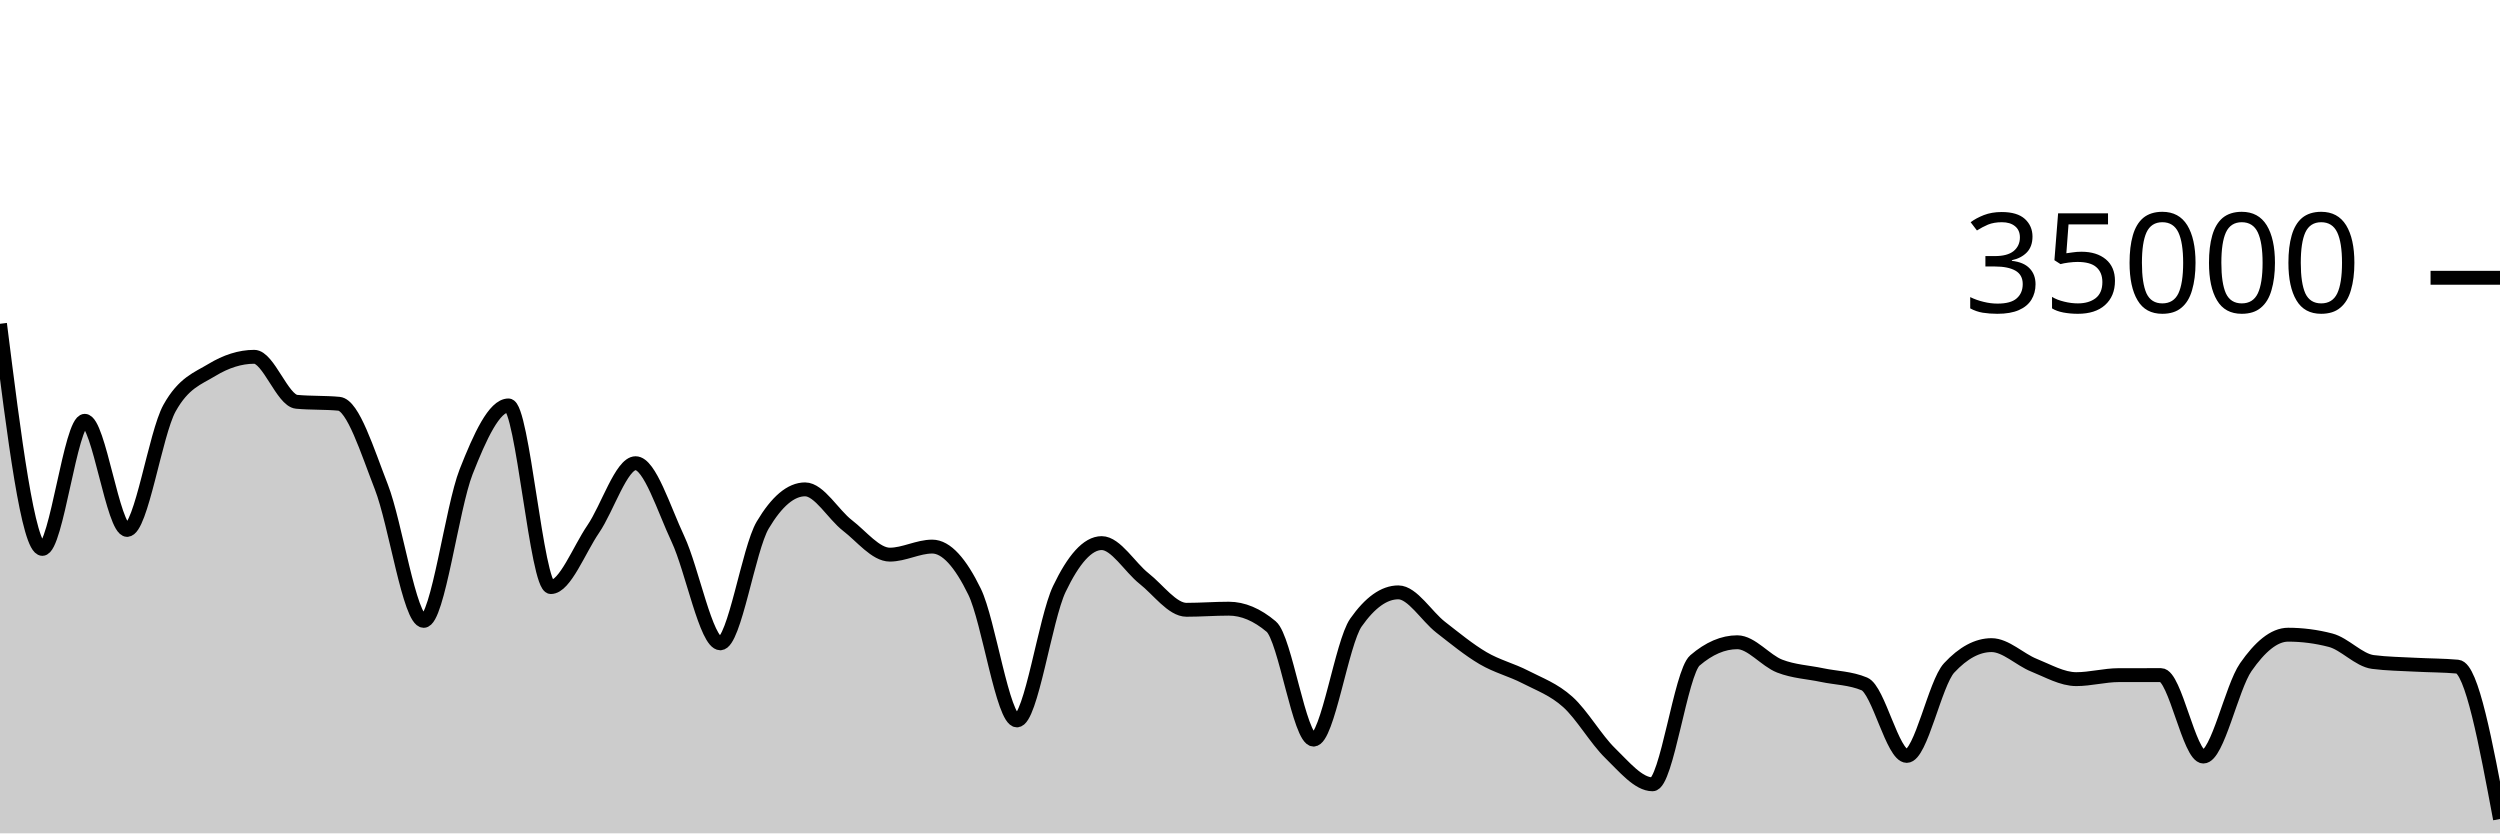
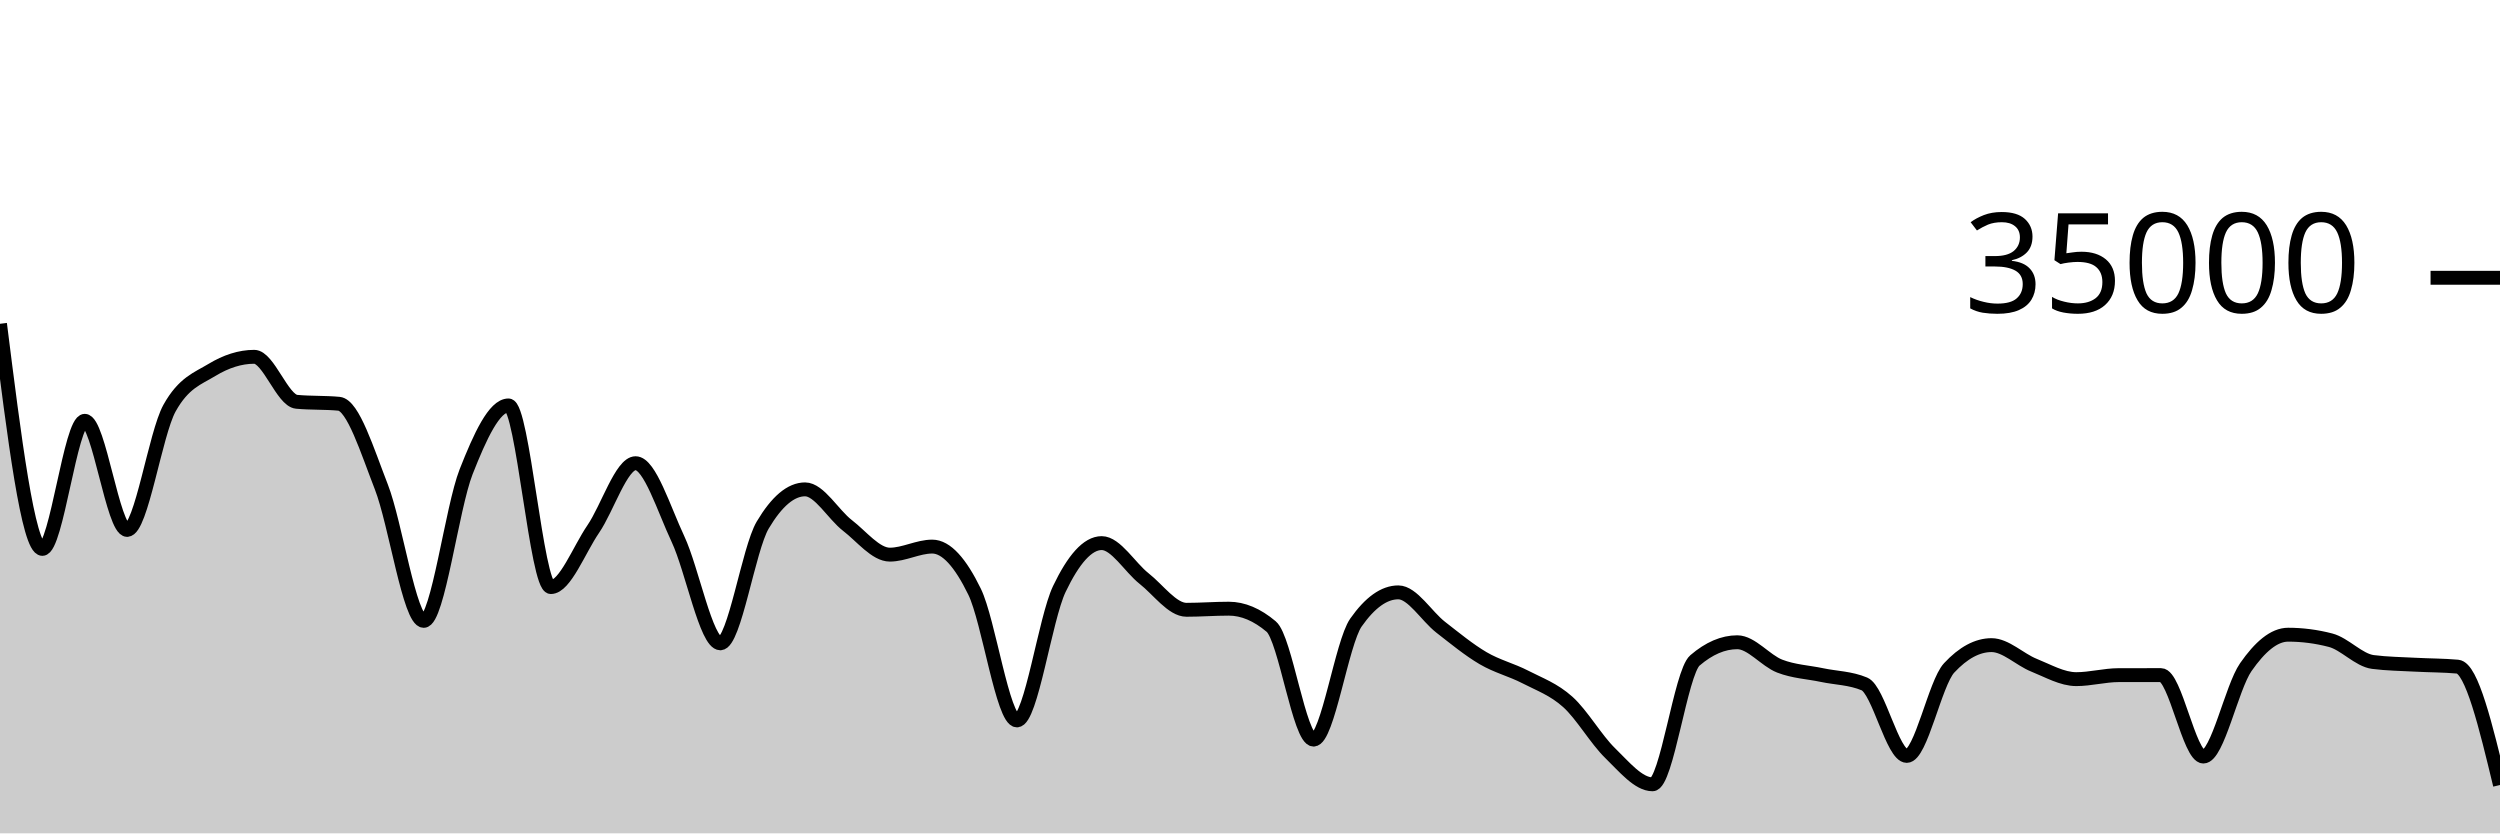
<svg xmlns="http://www.w3.org/2000/svg" viewBox="0 0 180 60">
  <g transform="translate(0,20)">
-     <path class="area" fill="rgba(0, 0, 0, 0.2)" d="M0,3.313C1.017,11.417,2.034,19.521,3.051,19.521C4.068,19.521,5.085,10.298,6.102,10.298C7.119,10.298,8.136,18.154,9.153,18.154C10.169,18.154,11.186,11.224,12.203,9.39C13.22,7.556,14.237,7.255,15.254,6.639C16.271,6.022,17.288,5.69,18.305,5.69C19.322,5.69,20.339,8.835,21.356,8.929C22.373,9.024,23.39,8.976,24.407,9.071C25.424,9.165,26.441,12.455,27.458,15.061C28.475,17.666,29.492,24.703,30.508,24.703C31.525,24.703,32.542,16.557,33.559,13.971C34.576,11.386,35.593,9.191,36.61,9.191C37.627,9.191,38.644,22.269,39.661,22.269C40.678,22.269,41.695,19.579,42.712,18.093C43.729,16.606,44.746,13.351,45.763,13.351C46.78,13.351,47.797,16.651,48.814,18.813C49.831,20.974,50.847,26.319,51.864,26.319C52.881,26.319,53.898,19.518,54.915,17.805C55.932,16.091,56.949,15.234,57.966,15.234C58.983,15.234,60,17.05,61.017,17.833C62.034,18.616,63.051,19.934,64.068,19.934C65.085,19.934,66.102,19.354,67.119,19.354C68.136,19.354,69.153,20.515,70.169,22.601C71.186,24.687,72.203,31.87,73.22,31.87C74.237,31.87,75.254,24.536,76.271,22.408C77.288,20.28,78.305,19.103,79.322,19.103C80.339,19.103,81.356,20.854,82.373,21.655C83.39,22.455,84.407,23.905,85.424,23.905C86.441,23.905,87.458,23.825,88.475,23.825C89.492,23.825,90.508,24.254,91.525,25.111C92.542,25.968,93.559,33.251,94.576,33.251C95.593,33.251,96.61,26.275,97.627,24.825C98.644,23.375,99.661,22.65,100.678,22.65C101.695,22.65,102.712,24.37,103.729,25.16C104.746,25.95,105.763,26.79,106.78,27.387C107.797,27.985,108.814,28.221,109.831,28.746C110.847,29.271,111.864,29.625,112.881,30.538C113.898,31.451,114.915,33.237,115.932,34.225C116.949,35.214,117.966,36.47,118.983,36.47C120,36.47,121.017,28.423,122.034,27.551C123.051,26.678,124.068,26.242,125.085,26.242C126.102,26.242,127.119,27.565,128.136,27.959C129.153,28.353,130.169,28.392,131.186,28.606C132.203,28.82,133.22,28.818,134.237,29.243C135.254,29.669,136.271,34.426,137.288,34.426C138.305,34.426,139.322,29.181,140.339,28.088C141.356,26.995,142.373,26.449,143.39,26.449C144.407,26.449,145.424,27.484,146.441,27.893C147.458,28.301,148.475,28.898,149.492,28.898C150.508,28.898,151.525,28.613,152.542,28.61C153.559,28.608,154.576,28.607,155.593,28.607C156.61,28.607,157.627,34.472,158.644,34.472C159.661,34.472,160.678,29.5,161.695,28.038C162.712,26.575,163.729,25.698,164.746,25.698C165.763,25.698,166.78,25.83,167.797,26.094C168.814,26.357,169.831,27.532,170.847,27.663C171.864,27.794,172.881,27.804,173.898,27.859C174.915,27.915,175.932,27.906,176.949,27.998C177.966,28.09,178.983,33.529,180,38.968L180,40C178.983,40,177.966,40,176.949,40C175.932,40,174.915,40,173.898,40C172.881,40,171.864,40,170.847,40C169.831,40,168.814,40,167.797,40C166.78,40,165.763,40,164.746,40C163.729,40,162.712,40,161.695,40C160.678,40,159.661,40,158.644,40C157.627,40,156.61,40,155.593,40C154.576,40,153.559,40,152.542,40C151.525,40,150.508,40,149.492,40C148.475,40,147.458,40,146.441,40C145.424,40,144.407,40,143.39,40C142.373,40,141.356,40,140.339,40C139.322,40,138.305,40,137.288,40C136.271,40,135.254,40,134.237,40C133.22,40,132.203,40,131.186,40C130.169,40,129.153,40,128.136,40C127.119,40,126.102,40,125.085,40C124.068,40,123.051,40,122.034,40C121.017,40,120,40,118.983,40C117.966,40,116.949,40,115.932,40C114.915,40,113.898,40,112.881,40C111.864,40,110.847,40,109.831,40C108.814,40,107.797,40,106.78,40C105.763,40,104.746,40,103.729,40C102.712,40,101.695,40,100.678,40C99.661,40,98.644,40,97.627,40C96.61,40,95.593,40,94.576,40C93.559,40,92.542,40,91.525,40C90.508,40,89.492,40,88.475,40C87.458,40,86.441,40,85.424,40C84.407,40,83.39,40,82.373,40C81.356,40,80.339,40,79.322,40C78.305,40,77.288,40,76.271,40C75.254,40,74.237,40,73.22,40C72.203,40,71.186,40,70.169,40C69.153,40,68.136,40,67.119,40C66.102,40,65.085,40,64.068,40C63.051,40,62.034,40,61.017,40C60,40,58.983,40,57.966,40C56.949,40,55.932,40,54.915,40C53.898,40,52.881,40,51.864,40C50.847,40,49.831,40,48.814,40C47.797,40,46.78,40,45.763,40C44.746,40,43.729,40,42.712,40C41.695,40,40.678,40,39.661,40C38.644,40,37.627,40,36.61,40C35.593,40,34.576,40,33.559,40C32.542,40,31.525,40,30.508,40C29.492,40,28.475,40,27.458,40C26.441,40,25.424,40,24.407,40C23.39,40,22.373,40,21.356,40C20.339,40,19.322,40,18.305,40C17.288,40,16.271,40,15.254,40C14.237,40,13.22,40,12.203,40C11.186,40,10.169,40,9.153,40C8.136,40,7.119,40,6.102,40C5.085,40,4.068,40,3.051,40C2.034,40,1.017,40,0,40Z" />
-     <path class="line" stroke="black" fill="none" d="M0,3.313C1.017,11.417,2.034,19.521,3.051,19.521C4.068,19.521,5.085,10.298,6.102,10.298C7.119,10.298,8.136,18.154,9.153,18.154C10.169,18.154,11.186,11.224,12.203,9.39C13.22,7.556,14.237,7.255,15.254,6.639C16.271,6.022,17.288,5.69,18.305,5.69C19.322,5.69,20.339,8.835,21.356,8.929C22.373,9.024,23.39,8.976,24.407,9.071C25.424,9.165,26.441,12.455,27.458,15.061C28.475,17.666,29.492,24.703,30.508,24.703C31.525,24.703,32.542,16.557,33.559,13.971C34.576,11.386,35.593,9.191,36.61,9.191C37.627,9.191,38.644,22.269,39.661,22.269C40.678,22.269,41.695,19.579,42.712,18.093C43.729,16.606,44.746,13.351,45.763,13.351C46.78,13.351,47.797,16.651,48.814,18.813C49.831,20.974,50.847,26.319,51.864,26.319C52.881,26.319,53.898,19.518,54.915,17.805C55.932,16.091,56.949,15.234,57.966,15.234C58.983,15.234,60,17.05,61.017,17.833C62.034,18.616,63.051,19.934,64.068,19.934C65.085,19.934,66.102,19.354,67.119,19.354C68.136,19.354,69.153,20.515,70.169,22.601C71.186,24.687,72.203,31.87,73.22,31.87C74.237,31.87,75.254,24.536,76.271,22.408C77.288,20.28,78.305,19.103,79.322,19.103C80.339,19.103,81.356,20.854,82.373,21.655C83.39,22.455,84.407,23.905,85.424,23.905C86.441,23.905,87.458,23.825,88.475,23.825C89.492,23.825,90.508,24.254,91.525,25.111C92.542,25.968,93.559,33.251,94.576,33.251C95.593,33.251,96.61,26.275,97.627,24.825C98.644,23.375,99.661,22.65,100.678,22.65C101.695,22.65,102.712,24.37,103.729,25.16C104.746,25.95,105.763,26.79,106.78,27.387C107.797,27.985,108.814,28.221,109.831,28.746C110.847,29.271,111.864,29.625,112.881,30.538C113.898,31.451,114.915,33.237,115.932,34.225C116.949,35.214,117.966,36.47,118.983,36.47C120,36.47,121.017,28.423,122.034,27.551C123.051,26.678,124.068,26.242,125.085,26.242C126.102,26.242,127.119,27.565,128.136,27.959C129.153,28.353,130.169,28.392,131.186,28.606C132.203,28.82,133.22,28.818,134.237,29.243C135.254,29.669,136.271,34.426,137.288,34.426C138.305,34.426,139.322,29.181,140.339,28.088C141.356,26.995,142.373,26.449,143.39,26.449C144.407,26.449,145.424,27.484,146.441,27.893C147.458,28.301,148.475,28.898,149.492,28.898C150.508,28.898,151.525,28.613,152.542,28.61C153.559,28.608,154.576,28.607,155.593,28.607C156.61,28.607,157.627,34.472,158.644,34.472C159.661,34.472,160.678,29.5,161.695,28.038C162.712,26.575,163.729,25.698,164.746,25.698C165.763,25.698,166.78,25.83,167.797,26.094C168.814,26.357,169.831,27.532,170.847,27.663C171.864,27.794,172.881,27.804,173.898,27.859C174.915,27.915,175.932,27.906,176.949,27.998C177.966,28.09,178.983,33.529,180,38.968" />
+     <path class="area" fill="rgba(0, 0, 0, 0.2)" d="M0,3.313C1.017,11.417,2.034,19.521,3.051,19.521C4.068,19.521,5.085,10.298,6.102,10.298C7.119,10.298,8.136,18.154,9.153,18.154C10.169,18.154,11.186,11.224,12.203,9.39C13.22,7.556,14.237,7.255,15.254,6.639C16.271,6.022,17.288,5.69,18.305,5.69C19.322,5.69,20.339,8.835,21.356,8.929C22.373,9.024,23.39,8.976,24.407,9.071C25.424,9.165,26.441,12.455,27.458,15.061C28.475,17.666,29.492,24.703,30.508,24.703C31.525,24.703,32.542,16.557,33.559,13.971C34.576,11.386,35.593,9.191,36.61,9.191C37.627,9.191,38.644,22.269,39.661,22.269C40.678,22.269,41.695,19.579,42.712,18.093C43.729,16.606,44.746,13.351,45.763,13.351C46.78,13.351,47.797,16.651,48.814,18.813C49.831,20.974,50.847,26.319,51.864,26.319C52.881,26.319,53.898,19.518,54.915,17.805C55.932,16.091,56.949,15.234,57.966,15.234C58.983,15.234,60,17.05,61.017,17.833C62.034,18.616,63.051,19.934,64.068,19.934C65.085,19.934,66.102,19.354,67.119,19.354C68.136,19.354,69.153,20.515,70.169,22.601C71.186,24.687,72.203,31.87,73.22,31.87C74.237,31.87,75.254,24.536,76.271,22.408C77.288,20.28,78.305,19.103,79.322,19.103C80.339,19.103,81.356,20.854,82.373,21.655C83.39,22.455,84.407,23.905,85.424,23.905C86.441,23.905,87.458,23.825,88.475,23.825C89.492,23.825,90.508,24.254,91.525,25.111C92.542,25.968,93.559,33.251,94.576,33.251C95.593,33.251,96.61,26.275,97.627,24.825C98.644,23.375,99.661,22.65,100.678,22.65C101.695,22.65,102.712,24.37,103.729,25.16C104.746,25.95,105.763,26.79,106.78,27.387C107.797,27.985,108.814,28.221,109.831,28.746C110.847,29.271,111.864,29.625,112.881,30.538C113.898,31.451,114.915,33.237,115.932,34.225C116.949,35.214,117.966,36.47,118.983,36.47C120,36.47,121.017,28.423,122.034,27.551C123.051,26.678,124.068,26.242,125.085,26.242C126.102,26.242,127.119,27.565,128.136,27.959C129.153,28.353,130.169,28.392,131.186,28.606C132.203,28.82,133.22,28.818,134.237,29.243C135.254,29.669,136.271,34.426,137.288,34.426C138.305,34.426,139.322,29.181,140.339,28.088C141.356,26.995,142.373,26.449,143.39,26.449C144.407,26.449,145.424,27.484,146.441,27.893C147.458,28.301,148.475,28.898,149.492,28.898C150.508,28.898,151.525,28.613,152.542,28.61C153.559,28.608,154.576,28.607,155.593,28.607C156.61,28.607,157.627,34.472,158.644,34.472C159.661,34.472,160.678,29.5,161.695,28.038C162.712,26.575,163.729,25.698,164.746,25.698C165.763,25.698,166.78,25.83,167.797,26.094C168.814,26.357,169.831,27.532,170.847,27.663C171.864,27.794,172.881,27.804,173.898,27.859C174.915,27.915,175.932,27.906,176.949,27.998C177.966,28.09,178.983,32.305,180,36.52L180,40C178.983,40,177.966,40,176.949,40C175.932,40,174.915,40,173.898,40C172.881,40,171.864,40,170.847,40C169.831,40,168.814,40,167.797,40C166.78,40,165.763,40,164.746,40C163.729,40,162.712,40,161.695,40C160.678,40,159.661,40,158.644,40C157.627,40,156.61,40,155.593,40C154.576,40,153.559,40,152.542,40C151.525,40,150.508,40,149.492,40C148.475,40,147.458,40,146.441,40C145.424,40,144.407,40,143.39,40C142.373,40,141.356,40,140.339,40C139.322,40,138.305,40,137.288,40C136.271,40,135.254,40,134.237,40C133.22,40,132.203,40,131.186,40C130.169,40,129.153,40,128.136,40C127.119,40,126.102,40,125.085,40C124.068,40,123.051,40,122.034,40C121.017,40,120,40,118.983,40C117.966,40,116.949,40,115.932,40C114.915,40,113.898,40,112.881,40C111.864,40,110.847,40,109.831,40C108.814,40,107.797,40,106.78,40C105.763,40,104.746,40,103.729,40C102.712,40,101.695,40,100.678,40C99.661,40,98.644,40,97.627,40C96.61,40,95.593,40,94.576,40C93.559,40,92.542,40,91.525,40C90.508,40,89.492,40,88.475,40C87.458,40,86.441,40,85.424,40C84.407,40,83.39,40,82.373,40C81.356,40,80.339,40,79.322,40C78.305,40,77.288,40,76.271,40C75.254,40,74.237,40,73.22,40C72.203,40,71.186,40,70.169,40C69.153,40,68.136,40,67.119,40C66.102,40,65.085,40,64.068,40C63.051,40,62.034,40,61.017,40C60,40,58.983,40,57.966,40C56.949,40,55.932,40,54.915,40C53.898,40,52.881,40,51.864,40C50.847,40,49.831,40,48.814,40C47.797,40,46.78,40,45.763,40C44.746,40,43.729,40,42.712,40C41.695,40,40.678,40,39.661,40C38.644,40,37.627,40,36.61,40C35.593,40,34.576,40,33.559,40C32.542,40,31.525,40,30.508,40C29.492,40,28.475,40,27.458,40C26.441,40,25.424,40,24.407,40C23.39,40,22.373,40,21.356,40C20.339,40,19.322,40,18.305,40C17.288,40,16.271,40,15.254,40C14.237,40,13.22,40,12.203,40C11.186,40,10.169,40,9.153,40C8.136,40,7.119,40,6.102,40C5.085,40,4.068,40,3.051,40C2.034,40,1.017,40,0,40Z" />
+     <path class="line" stroke="black" fill="none" d="M0,3.313C1.017,11.417,2.034,19.521,3.051,19.521C4.068,19.521,5.085,10.298,6.102,10.298C7.119,10.298,8.136,18.154,9.153,18.154C10.169,18.154,11.186,11.224,12.203,9.39C13.22,7.556,14.237,7.255,15.254,6.639C16.271,6.022,17.288,5.69,18.305,5.69C19.322,5.69,20.339,8.835,21.356,8.929C22.373,9.024,23.39,8.976,24.407,9.071C25.424,9.165,26.441,12.455,27.458,15.061C28.475,17.666,29.492,24.703,30.508,24.703C31.525,24.703,32.542,16.557,33.559,13.971C34.576,11.386,35.593,9.191,36.61,9.191C37.627,9.191,38.644,22.269,39.661,22.269C40.678,22.269,41.695,19.579,42.712,18.093C43.729,16.606,44.746,13.351,45.763,13.351C46.78,13.351,47.797,16.651,48.814,18.813C49.831,20.974,50.847,26.319,51.864,26.319C52.881,26.319,53.898,19.518,54.915,17.805C55.932,16.091,56.949,15.234,57.966,15.234C58.983,15.234,60,17.05,61.017,17.833C62.034,18.616,63.051,19.934,64.068,19.934C65.085,19.934,66.102,19.354,67.119,19.354C68.136,19.354,69.153,20.515,70.169,22.601C71.186,24.687,72.203,31.87,73.22,31.87C74.237,31.87,75.254,24.536,76.271,22.408C77.288,20.28,78.305,19.103,79.322,19.103C80.339,19.103,81.356,20.854,82.373,21.655C83.39,22.455,84.407,23.905,85.424,23.905C86.441,23.905,87.458,23.825,88.475,23.825C89.492,23.825,90.508,24.254,91.525,25.111C92.542,25.968,93.559,33.251,94.576,33.251C95.593,33.251,96.61,26.275,97.627,24.825C98.644,23.375,99.661,22.65,100.678,22.65C101.695,22.65,102.712,24.37,103.729,25.16C104.746,25.95,105.763,26.79,106.78,27.387C107.797,27.985,108.814,28.221,109.831,28.746C110.847,29.271,111.864,29.625,112.881,30.538C113.898,31.451,114.915,33.237,115.932,34.225C116.949,35.214,117.966,36.47,118.983,36.47C120,36.47,121.017,28.423,122.034,27.551C123.051,26.678,124.068,26.242,125.085,26.242C126.102,26.242,127.119,27.565,128.136,27.959C129.153,28.353,130.169,28.392,131.186,28.606C132.203,28.82,133.22,28.818,134.237,29.243C135.254,29.669,136.271,34.426,137.288,34.426C138.305,34.426,139.322,29.181,140.339,28.088C141.356,26.995,142.373,26.449,143.39,26.449C144.407,26.449,145.424,27.484,146.441,27.893C147.458,28.301,148.475,28.898,149.492,28.898C150.508,28.898,151.525,28.613,152.542,28.61C153.559,28.608,154.576,28.607,155.593,28.607C156.61,28.607,157.627,34.472,158.644,34.472C159.661,34.472,160.678,29.5,161.695,28.038C162.712,26.575,163.729,25.698,164.746,25.698C165.763,25.698,166.78,25.83,167.797,26.094C168.814,26.357,169.831,27.532,170.847,27.663C171.864,27.794,172.881,27.804,173.898,27.859C174.915,27.915,175.932,27.906,176.949,27.998C177.966,28.09,178.983,32.305,180,36.52" />
    <path class="axis-ceiling" stroke-width="1" stroke="black" fill="none" d="M175,0L180,0" />
    <text class="axis-ceiling-label" font-family="sans-serif" text-anchor="end" font-size="10px" x="170" y="2.5">35000</text>
  </g>
</svg>
